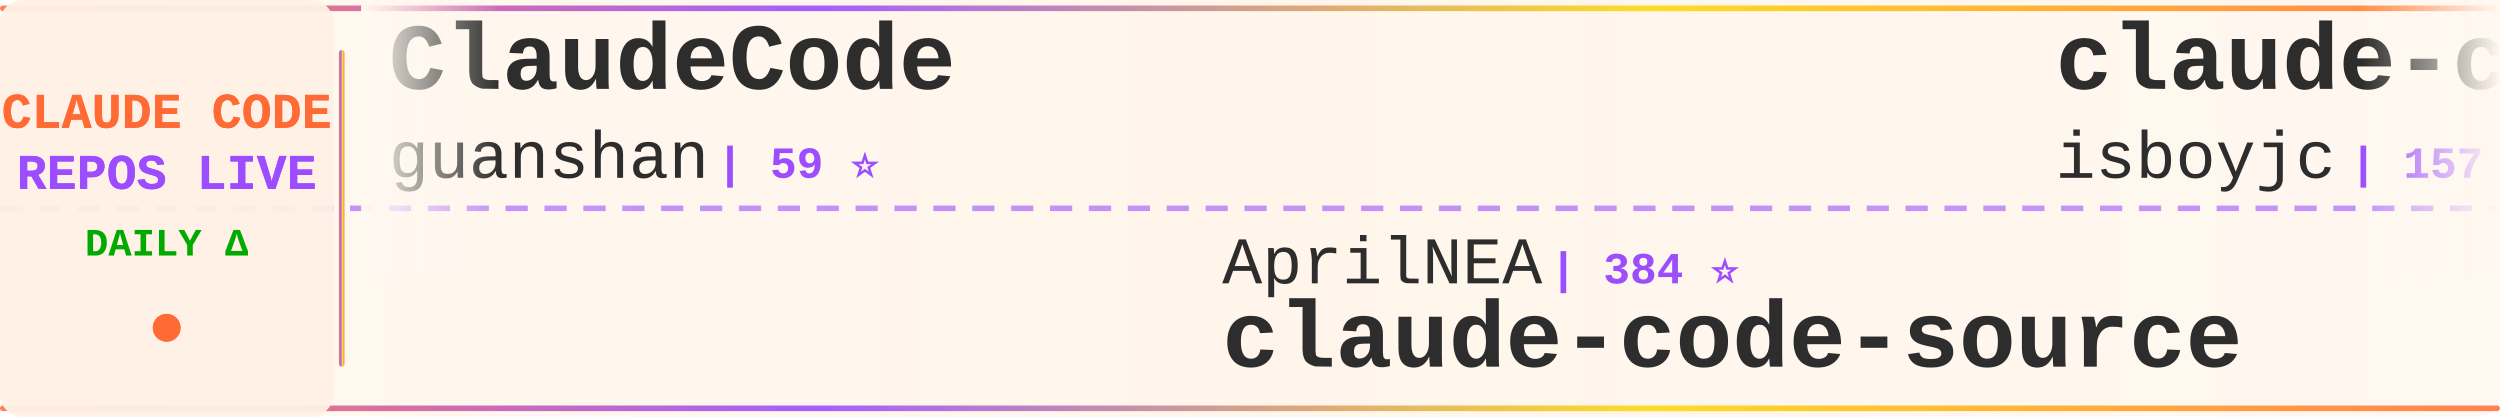
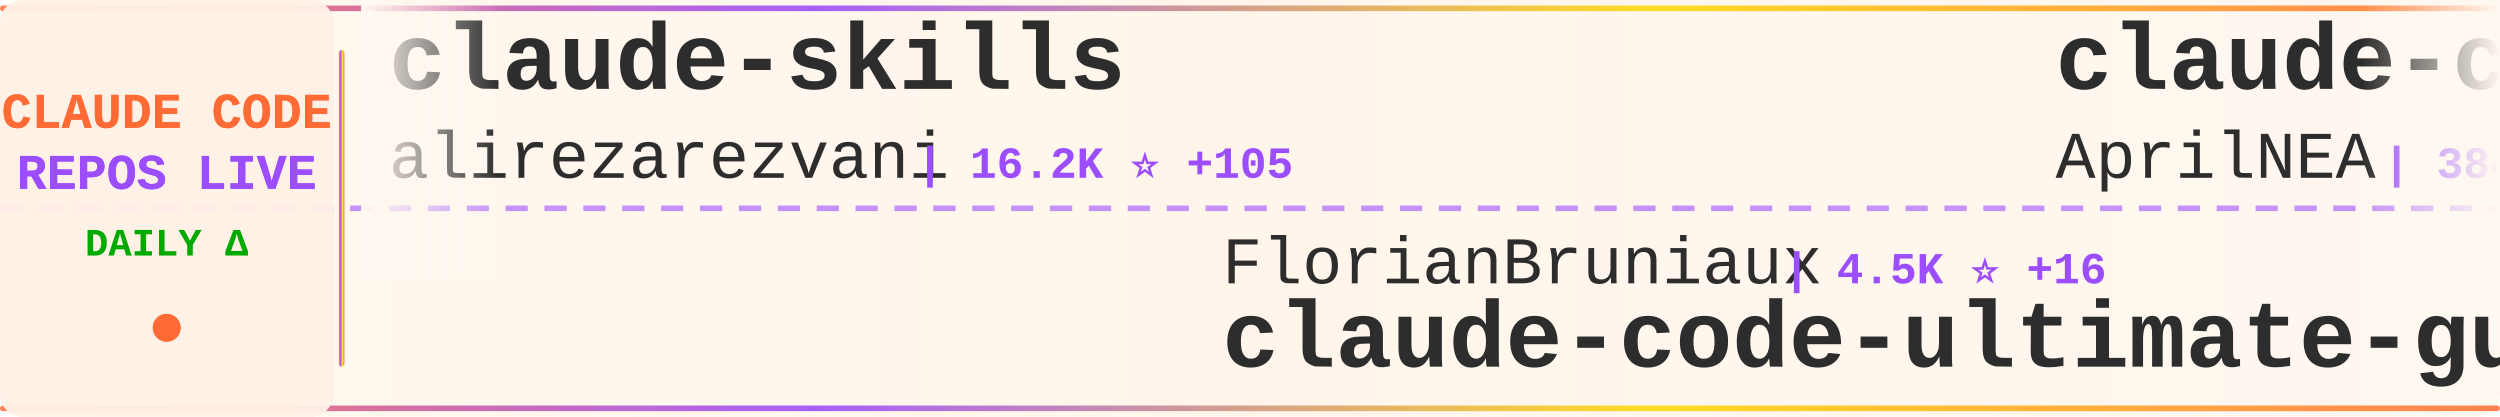
<svg xmlns="http://www.w3.org/2000/svg" width="900" height="150">
  <defs>
    <linearGradient id="tickerBg" x1="0%" y1="0%" x2="100%" y2="0%">
      <stop offset="0%" style="stop-color:#fff8f0;stop-opacity:0.98" />
      <stop offset="50%" style="stop-color:#fff5eb;stop-opacity:1" />
      <stop offset="100%" style="stop-color:#fff8f0;stop-opacity:0.98" />
    </linearGradient>
    <linearGradient id="borderGrad" x1="0%" y1="0%" x2="100%" y2="0%">
      <stop offset="0%" style="stop-color:#FF6B35;stop-opacity:0.85">
        <animate attributeName="stop-opacity" values="0.85;1;0.85" dur="2s" repeatCount="indefinite" />
      </stop>
      <stop offset="33%" style="stop-color:#9C4EFF;stop-opacity:0.9">
        <animate attributeName="stop-opacity" values="0.9;1;0.9" dur="2.2s" repeatCount="indefinite" />
      </stop>
      <stop offset="66%" style="stop-color:#FFD700;stop-opacity:0.85">
        <animate attributeName="stop-opacity" values="0.85;1;0.85" dur="1.8s" repeatCount="indefinite" />
      </stop>
      <stop offset="100%" style="stop-color:#FF6B35;stop-opacity:0.85">
        <animate attributeName="stop-opacity" values="0.85;1;0.85" dur="2s" repeatCount="indefinite" />
      </stop>
    </linearGradient>
    <filter id="textGlow">
      <feGaussianBlur stdDeviation="0.15" result="coloredBlur" />
      <feMerge>
        <feMergeNode in="coloredBlur" />
        <feMergeNode in="SourceGraphic" />
      </feMerge>
    </filter>
    <filter id="metricGlow">
      <feGaussianBlur stdDeviation="0.2" result="coloredBlur" />
      <feMerge>
        <feMergeNode in="coloredBlur" />
        <feMergeNode in="SourceGraphic" />
      </feMerge>
    </filter>
    <linearGradient id="leftFade" x1="0%" y1="0%" x2="100%" y2="0%">
      <stop offset="0%" style="stop-color:#fff8f0;stop-opacity:1" />
      <stop offset="100%" style="stop-color:#fff8f0;stop-opacity:0" />
    </linearGradient>
    <linearGradient id="rightFade" x1="0%" y1="0%" x2="100%" y2="0%">
      <stop offset="0%" style="stop-color:#fff8f0;stop-opacity:0" />
      <stop offset="100%" style="stop-color:#fff8f0;stop-opacity:1" />
    </linearGradient>
  </defs>
  <rect width="900" height="150" fill="url(#tickerBg)" rx="8" />
  <rect x="0" y="2" width="900" height="2" fill="url(#borderGrad)" rx="1" />
  <rect x="0" y="146" width="900" height="2" fill="url(#borderGrad)" rx="1" />
  <line x1="0" y1="75" x2="900" y2="75" stroke="#9C4EFF" stroke-width="2" stroke-dasharray="8 6" opacity="0.6" />
  <rect x="0" y="0" width="120" height="150" fill="#fff0e6" opacity="0.95" rx="8" />
  <text x="60" y="46" font-family="'Courier New', monospace" font-size="18" font-weight="bold" fill="#FF6B35" text-anchor="middle" filter="url(#textGlow)">
    CLAUDE CODE
  </text>
  <text x="60" y="68" font-family="'Courier New', monospace" font-size="18" font-weight="bold" fill="#9C4EFF" text-anchor="middle" filter="url(#textGlow)">
    REPOS LIVE
  </text>
  <text x="60" y="92" font-family="'Courier New', monospace" font-size="14" font-weight="bold" fill="#00aa00" text-anchor="middle">
    DAILY Δ
  </text>
  <circle cx="60" cy="118" r="5" fill="#FF6B35" filter="url(#metricGlow)">
    <animate attributeName="r" values="4;6;4" dur="1.5s" repeatCount="indefinite" />
    <animate attributeName="opacity" values="0.6;1;0.6" dur="1.5s" repeatCount="indefinite" />
  </circle>
  <rect x="122" y="18" width="2" height="114" fill="url(#borderGrad)" rx="1" />
  <clipPath id="tickerClip">
    <rect x="130" y="0" width="770" height="150" />
  </clipPath>
  <g clip-path="url(#tickerClip)">
    <g id="tickerItems">
      <animateTransform attributeName="transform" attributeType="XML" type="translate" from="0 0" to="-3000 0" dur="54s" repeatCount="indefinite" />
      <g transform="translate(0, 0)">
-         <text x="140" y="32" font-family="'Courier New', monospace" font-size="34" font-weight="bold" fill="#2d2d2d">ClaudeCode</text>
-         <text x="140" y="64" font-family="'Courier New', monospace" font-size="24" font-weight="normal" fill="#2d2d2d" opacity="1.0">guanshan</text>
-         <text x="258" y="64" font-family="'Courier New', monospace" font-size="16" font-weight="bold" fill="#9C4EFF"> | 59 ⭐</text>
+         <text x="140" y="32" font-family="'Courier New', monospace" font-size="34" font-weight="bold" fill="#2d2d2d">claude-skills</text>
+         <text x="140" y="64" font-family="'Courier New', monospace" font-size="24" font-weight="normal" fill="#2d2d2d" opacity="1.0">alirezarezvani</text>
+         <text x="330" y="64" font-family="'Courier New', monospace" font-size="16" font-weight="bold" fill="#9C4EFF"> | 16.2K ⭐ +105</text>
      </g>
      <g transform="translate(300, 0)">
-         <text x="140" y="102" font-family="'Courier New', monospace" font-size="24" font-weight="normal" fill="#2d2d2d" opacity="1.0">AprilNEA</text>
-         <text x="258" y="102" font-family="'Courier New', monospace" font-size="16" font-weight="bold" fill="#9C4EFF"> | 384 ⭐</text>
-         <text x="140" y="132" font-family="'Courier New', monospace" font-size="34" font-weight="bold" fill="#2d2d2d">claude-code-source</text>
+         <text x="140" y="102" font-family="'Courier New', monospace" font-size="24" font-weight="normal" fill="#2d2d2d" opacity="1.0">FlorianBruniaux</text>
+         <text x="342" y="102" font-family="'Courier New', monospace" font-size="16" font-weight="bold" fill="#9C4EFF"> | 4.5K ⭐ +16</text>
+         <text x="140" y="132" font-family="'Courier New', monospace" font-size="34" font-weight="bold" fill="#2d2d2d">claude-code-ultimate-gui...</text>
      </g>
      <g transform="translate(600, 0)">
-         <text x="140" y="32" font-family="'Courier New', monospace" font-size="34" font-weight="bold" fill="#2d2d2d">claude-code</text>
-         <text x="140" y="64" font-family="'Courier New', monospace" font-size="24" font-weight="normal" fill="#2d2d2d" opacity="1.0">isboyjc</text>
-         <text x="246" y="64" font-family="'Courier New', monospace" font-size="16" font-weight="bold" fill="#9C4EFF"> | 157 ⭐ +1</text>
+         <text x="140" y="32" font-family="'Courier New', monospace" font-size="34" font-weight="bold" fill="#2d2d2d">claude-code-source</text>
+         <text x="140" y="64" font-family="'Courier New', monospace" font-size="24" font-weight="normal" fill="#2d2d2d" opacity="1.0">AprilNEA</text>
+         <text x="258" y="64" font-family="'Courier New', monospace" font-size="16" font-weight="bold" fill="#9C4EFF"> | 384 ⭐</text>
      </g>
      <g transform="translate(900, 0)">
-         <text x="140" y="102" font-family="'Courier New', monospace" font-size="24" font-weight="normal" fill="#2d2d2d" opacity="1.0">davila7</text>
-         <text x="246" y="102" font-family="'Courier New', monospace" font-size="16" font-weight="bold" fill="#9C4EFF"> | 27.6K ⭐ +30</text>
-         <text x="140" y="132" font-family="'Courier New', monospace" font-size="34" font-weight="bold" fill="#2d2d2d">claude-code-templates</text>
+         <text x="140" y="102" font-family="'Courier New', monospace" font-size="24" font-weight="normal" fill="#2d2d2d" opacity="1.0">xorespesp</text>
+         <text x="270" y="102" font-family="'Courier New', monospace" font-size="16" font-weight="bold" fill="#9C4EFF"> | 225 ⭐</text>
+         <text x="140" y="132" font-family="'Courier New', monospace" font-size="34" font-weight="bold" fill="#2d2d2d">claude-code</text>
      </g>
      <g transform="translate(1200, 0)">
-         <text x="140" y="32" font-family="'Courier New', monospace" font-size="34" font-weight="bold" fill="#2d2d2d">claude_codex_bridge</text>
-         <text x="140" y="64" font-family="'Courier New', monospace" font-size="24" font-weight="normal" fill="#2d2d2d" opacity="1.0">SeemSeam</text>
-         <text x="258" y="64" font-family="'Courier New', monospace" font-size="16" font-weight="bold" fill="#9C4EFF"> | 2.8K ⭐ +17</text>
+         <text x="140" y="32" font-family="'Courier New', monospace" font-size="34" font-weight="bold" fill="#2d2d2d">claude-code-telegram</text>
+         <text x="140" y="64" font-family="'Courier New', monospace" font-size="24" font-weight="normal" fill="#2d2d2d" opacity="1.0">RichardAtCT</text>
+         <text x="294" y="64" font-family="'Courier New', monospace" font-size="16" font-weight="bold" fill="#9C4EFF"> | 2.6K ⭐ +5</text>
      </g>
      <g transform="translate(1500, 0)">
-         <text x="140" y="102" font-family="'Courier New', monospace" font-size="24" font-weight="normal" fill="#2d2d2d" opacity="1.0">AICoderTudou</text>
-         <text x="306" y="102" font-family="'Courier New', monospace" font-size="16" font-weight="bold" fill="#9C4EFF"> | 501 ⭐</text>
-         <text x="140" y="132" font-family="'Courier New', monospace" font-size="34" font-weight="bold" fill="#2d2d2d">claude-code-tudou</text>
+         <text x="140" y="102" font-family="'Courier New', monospace" font-size="24" font-weight="normal" fill="#2d2d2d" opacity="1.0">wshobson</text>
+         <text x="258" y="102" font-family="'Courier New', monospace" font-size="16" font-weight="bold" fill="#9C4EFF"> | 36.0K ⭐ +69</text>
+         <text x="140" y="132" font-family="'Courier New', monospace" font-size="34" font-weight="bold" fill="#2d2d2d">agents</text>
      </g>
      <g transform="translate(1800, 0)">
-         <text x="140" y="32" font-family="'Courier New', monospace" font-size="34" font-weight="bold" fill="#2d2d2d">claude-code-webui</text>
-         <text x="140" y="64" font-family="'Courier New', monospace" font-size="24" font-weight="normal" fill="#2d2d2d" opacity="1.0">sugyan</text>
-         <text x="234" y="64" font-family="'Courier New', monospace" font-size="16" font-weight="bold" fill="#9C4EFF"> | 1.1K ⭐ +3</text>
+         <text x="140" y="32" font-family="'Courier New', monospace" font-size="34" font-weight="bold" fill="#2d2d2d">claude-code-action</text>
+         <text x="140" y="64" font-family="'Courier New', monospace" font-size="24" font-weight="normal" fill="#2d2d2d" opacity="1.0">anthropics</text>
+         <text x="282" y="64" font-family="'Courier New', monospace" font-size="16" font-weight="bold" fill="#9C4EFF"> | 7.7K ⭐ +15</text>
      </g>
      <g transform="translate(2100, 0)">
-         <text x="140" y="102" font-family="'Courier New', monospace" font-size="24" font-weight="normal" fill="#2d2d2d" opacity="1.0">darcyegb</text>
-         <text x="258" y="102" font-family="'Courier New', monospace" font-size="16" font-weight="bold" fill="#9C4EFF"> | 701 ⭐</text>
-         <text x="140" y="132" font-family="'Courier New', monospace" font-size="34" font-weight="bold" fill="#2d2d2d">ClaudeCodeAgents</text>
+         <text x="140" y="102" font-family="'Courier New', monospace" font-size="24" font-weight="normal" fill="#2d2d2d" opacity="1.0">LING71671</text>
+         <text x="270" y="102" font-family="'Courier New', monospace" font-size="16" font-weight="bold" fill="#9C4EFF"> | 863 ⭐ +2</text>
+         <text x="140" y="132" font-family="'Courier New', monospace" font-size="34" font-weight="bold" fill="#2d2d2d">Open-ClaudeCode</text>
      </g>
      <g transform="translate(2400, 0)">
-         <text x="140" y="32" font-family="'Courier New', monospace" font-size="34" font-weight="bold" fill="#2d2d2d">claude-code</text>
-         <text x="140" y="64" font-family="'Courier New', monospace" font-size="24" font-weight="normal" fill="#2d2d2d" opacity="1.0">RishabhK103</text>
-         <text x="294" y="64" font-family="'Courier New', monospace" font-size="16" font-weight="bold" fill="#9C4EFF"> | 83 ⭐</text>
+         <text x="140" y="32" font-family="'Courier New', monospace" font-size="34" font-weight="bold" fill="#2d2d2d">ralph</text>
+         <text x="140" y="64" font-family="'Courier New', monospace" font-size="24" font-weight="normal" fill="#2d2d2d" opacity="1.0">snarktank</text>
+         <text x="270" y="64" font-family="'Courier New', monospace" font-size="16" font-weight="bold" fill="#9C4EFF"> | 19.6K ⭐ +78</text>
      </g>
      <g transform="translate(2700, 0)">
-         <text x="140" y="102" font-family="'Courier New', monospace" font-size="24" font-weight="normal" fill="#2d2d2d" opacity="1.0">mehmoodosman</text>
-         <text x="306" y="102" font-family="'Courier New', monospace" font-size="16" font-weight="bold" fill="#9C4EFF"> | 168 ⭐</text>
-         <text x="140" y="132" font-family="'Courier New', monospace" font-size="34" font-weight="bold" fill="#2d2d2d">claude-code</text>
+         <text x="140" y="102" font-family="'Courier New', monospace" font-size="24" font-weight="normal" fill="#2d2d2d" opacity="1.0">luongnv89</text>
+         <text x="270" y="102" font-family="'Courier New', monospace" font-size="16" font-weight="bold" fill="#9C4EFF"> | 34.2K ⭐ +121</text>
+         <text x="140" y="132" font-family="'Courier New', monospace" font-size="34" font-weight="bold" fill="#2d2d2d">claude-howto</text>
      </g>
      <g transform="translate(3000, 0)">
-         <text x="140" y="32" font-family="'Courier New', monospace" font-size="34" font-weight="bold" fill="#2d2d2d">ClaudeCode</text>
-         <text x="140" y="64" font-family="'Courier New', monospace" font-size="24" font-weight="normal" fill="#2d2d2d" opacity="1.0">guanshan</text>
-         <text x="258" y="64" font-family="'Courier New', monospace" font-size="16" font-weight="bold" fill="#9C4EFF"> | 59 ⭐</text>
+         <text x="140" y="32" font-family="'Courier New', monospace" font-size="34" font-weight="bold" fill="#2d2d2d">claude-skills</text>
+         <text x="140" y="64" font-family="'Courier New', monospace" font-size="24" font-weight="normal" fill="#2d2d2d" opacity="1.0">alirezarezvani</text>
+         <text x="330" y="64" font-family="'Courier New', monospace" font-size="16" font-weight="bold" fill="#9C4EFF"> | 16.2K ⭐ +105</text>
      </g>
      <g transform="translate(3300, 0)">
-         <text x="140" y="102" font-family="'Courier New', monospace" font-size="24" font-weight="normal" fill="#2d2d2d" opacity="1.0">AprilNEA</text>
-         <text x="258" y="102" font-family="'Courier New', monospace" font-size="16" font-weight="bold" fill="#9C4EFF"> | 384 ⭐</text>
-         <text x="140" y="132" font-family="'Courier New', monospace" font-size="34" font-weight="bold" fill="#2d2d2d">claude-code-source</text>
+         <text x="140" y="102" font-family="'Courier New', monospace" font-size="24" font-weight="normal" fill="#2d2d2d" opacity="1.0">FlorianBruniaux</text>
+         <text x="342" y="102" font-family="'Courier New', monospace" font-size="16" font-weight="bold" fill="#9C4EFF"> | 4.5K ⭐ +16</text>
+         <text x="140" y="132" font-family="'Courier New', monospace" font-size="34" font-weight="bold" fill="#2d2d2d">claude-code-ultimate-gui...</text>
      </g>
      <g transform="translate(3600, 0)">
-         <text x="140" y="32" font-family="'Courier New', monospace" font-size="34" font-weight="bold" fill="#2d2d2d">claude-code</text>
-         <text x="140" y="64" font-family="'Courier New', monospace" font-size="24" font-weight="normal" fill="#2d2d2d" opacity="1.0">isboyjc</text>
-         <text x="246" y="64" font-family="'Courier New', monospace" font-size="16" font-weight="bold" fill="#9C4EFF"> | 157 ⭐ +1</text>
+         <text x="140" y="32" font-family="'Courier New', monospace" font-size="34" font-weight="bold" fill="#2d2d2d">claude-code-source</text>
+         <text x="140" y="64" font-family="'Courier New', monospace" font-size="24" font-weight="normal" fill="#2d2d2d" opacity="1.0">AprilNEA</text>
+         <text x="258" y="64" font-family="'Courier New', monospace" font-size="16" font-weight="bold" fill="#9C4EFF"> | 384 ⭐</text>
      </g>
      <g transform="translate(3900, 0)">
-         <text x="140" y="102" font-family="'Courier New', monospace" font-size="24" font-weight="normal" fill="#2d2d2d" opacity="1.0">davila7</text>
-         <text x="246" y="102" font-family="'Courier New', monospace" font-size="16" font-weight="bold" fill="#9C4EFF"> | 27.6K ⭐ +30</text>
-         <text x="140" y="132" font-family="'Courier New', monospace" font-size="34" font-weight="bold" fill="#2d2d2d">claude-code-templates</text>
+         <text x="140" y="102" font-family="'Courier New', monospace" font-size="24" font-weight="normal" fill="#2d2d2d" opacity="1.0">xorespesp</text>
+         <text x="270" y="102" font-family="'Courier New', monospace" font-size="16" font-weight="bold" fill="#9C4EFF"> | 225 ⭐</text>
+         <text x="140" y="132" font-family="'Courier New', monospace" font-size="34" font-weight="bold" fill="#2d2d2d">claude-code</text>
      </g>
    </g>
  </g>
  <rect x="130" y="0" width="50" height="100" fill="url(#leftFade)" />
  <rect x="850" y="0" width="50" height="100" fill="url(#rightFade)" />
</svg>
